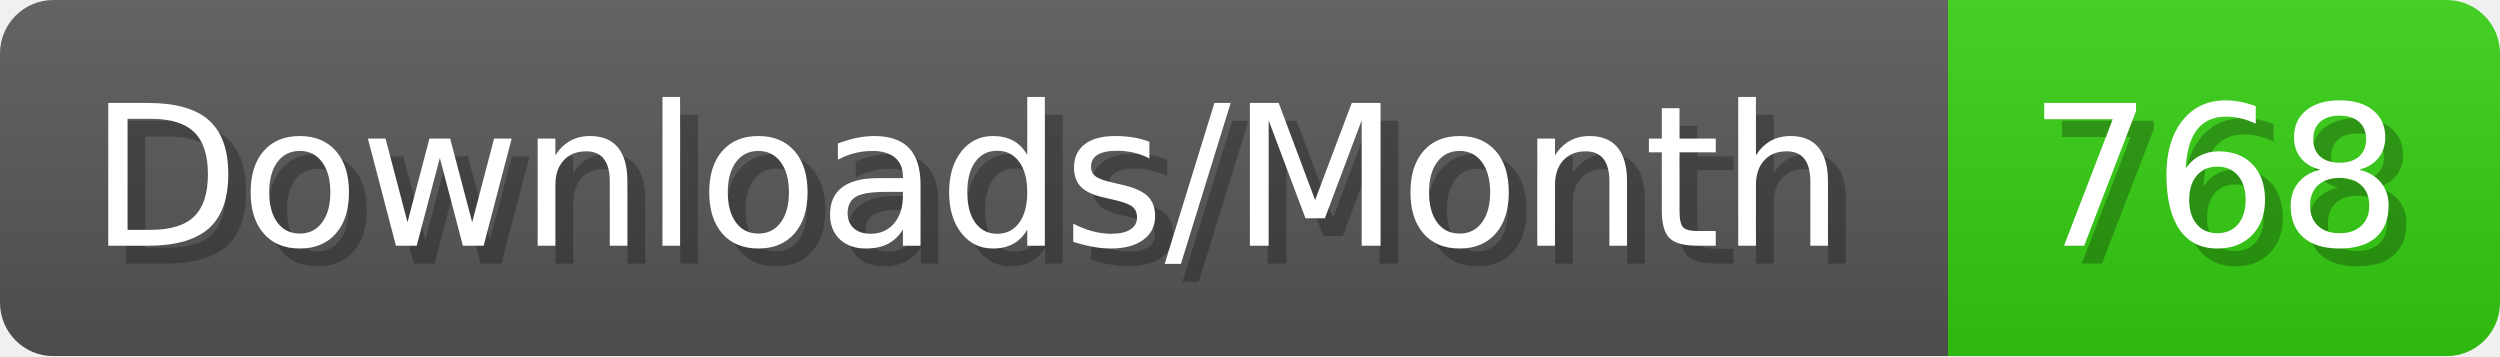
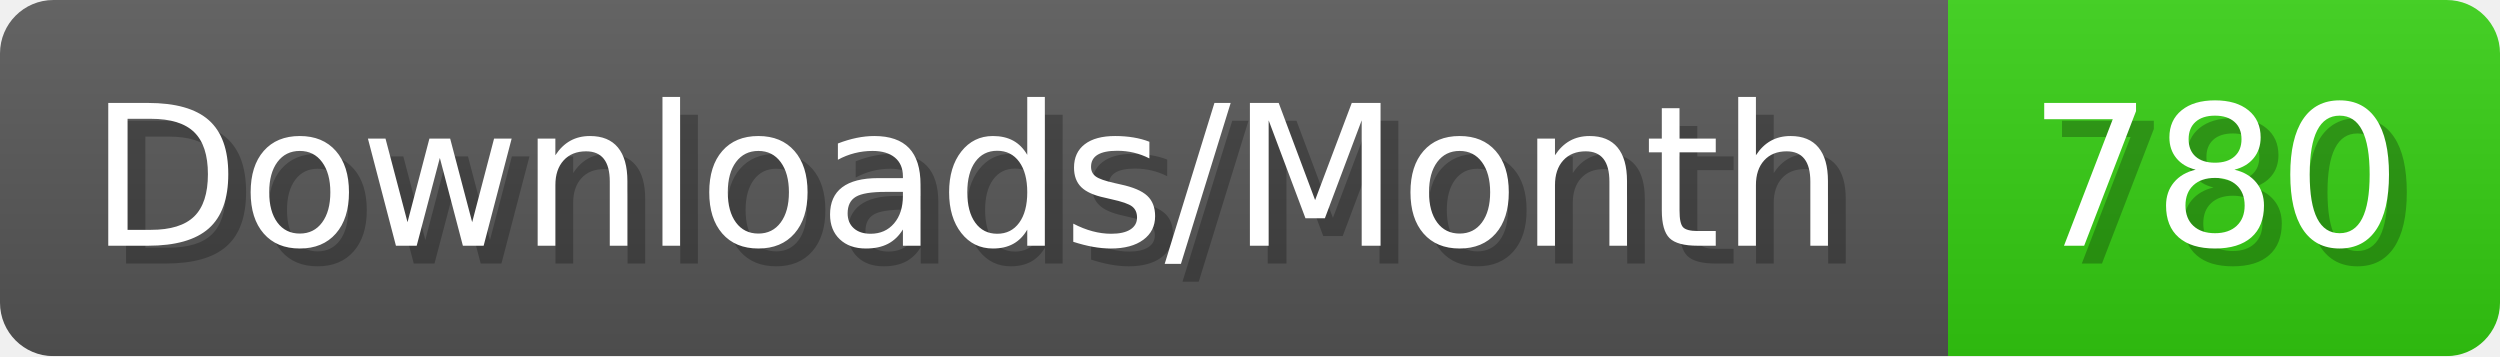
- <svg xmlns="http://www.w3.org/2000/svg" width="140.4" height="20" viewBox="0 0 1404 200" role="img" aria-label="Downloads/Month: 768">
+ <svg xmlns="http://www.w3.org/2000/svg" width="140.4" height="20" viewBox="0 0 1404 200" role="img" aria-label="Downloads/Month: 780">
  <linearGradient id="YlXUI" x2="0" y2="100%">
    <stop offset="0" stop-opacity=".1" stop-color="#EEE" />
    <stop offset="1" stop-opacity=".1" />
  </linearGradient>
  <mask id="JHhop">
    <rect width="1404" height="200" rx="30" fill="#FFF" />
  </mask>
  <g mask="url(#JHhop)">
    <rect width="1094" height="200" fill="#555" />
    <rect width="310" height="200" fill="#3C1" x="1094" />
    <rect width="1404" height="200" fill="url(#YlXUI)" />
  </g>
  <g aria-hidden="true" fill="#fff" text-anchor="start" font-family="Verdana,DejaVu Sans,sans-serif" font-size="110">
    <text x="60" y="148" textLength="994" fill="#000" opacity="0.25">Downloads/Month</text>
    <text x="50" y="138" textLength="994">Downloads/Month</text>
-     <text x="1149" y="148" textLength="210" fill="#000" opacity="0.25">768</text>
-     <text x="1139" y="138" textLength="210">768</text>
+     <text x="1149" y="148" textLength="210" fill="#000" opacity="0.25">780</text>
+     <text x="1139" y="138" textLength="210">780</text>
  </g>
</svg>
